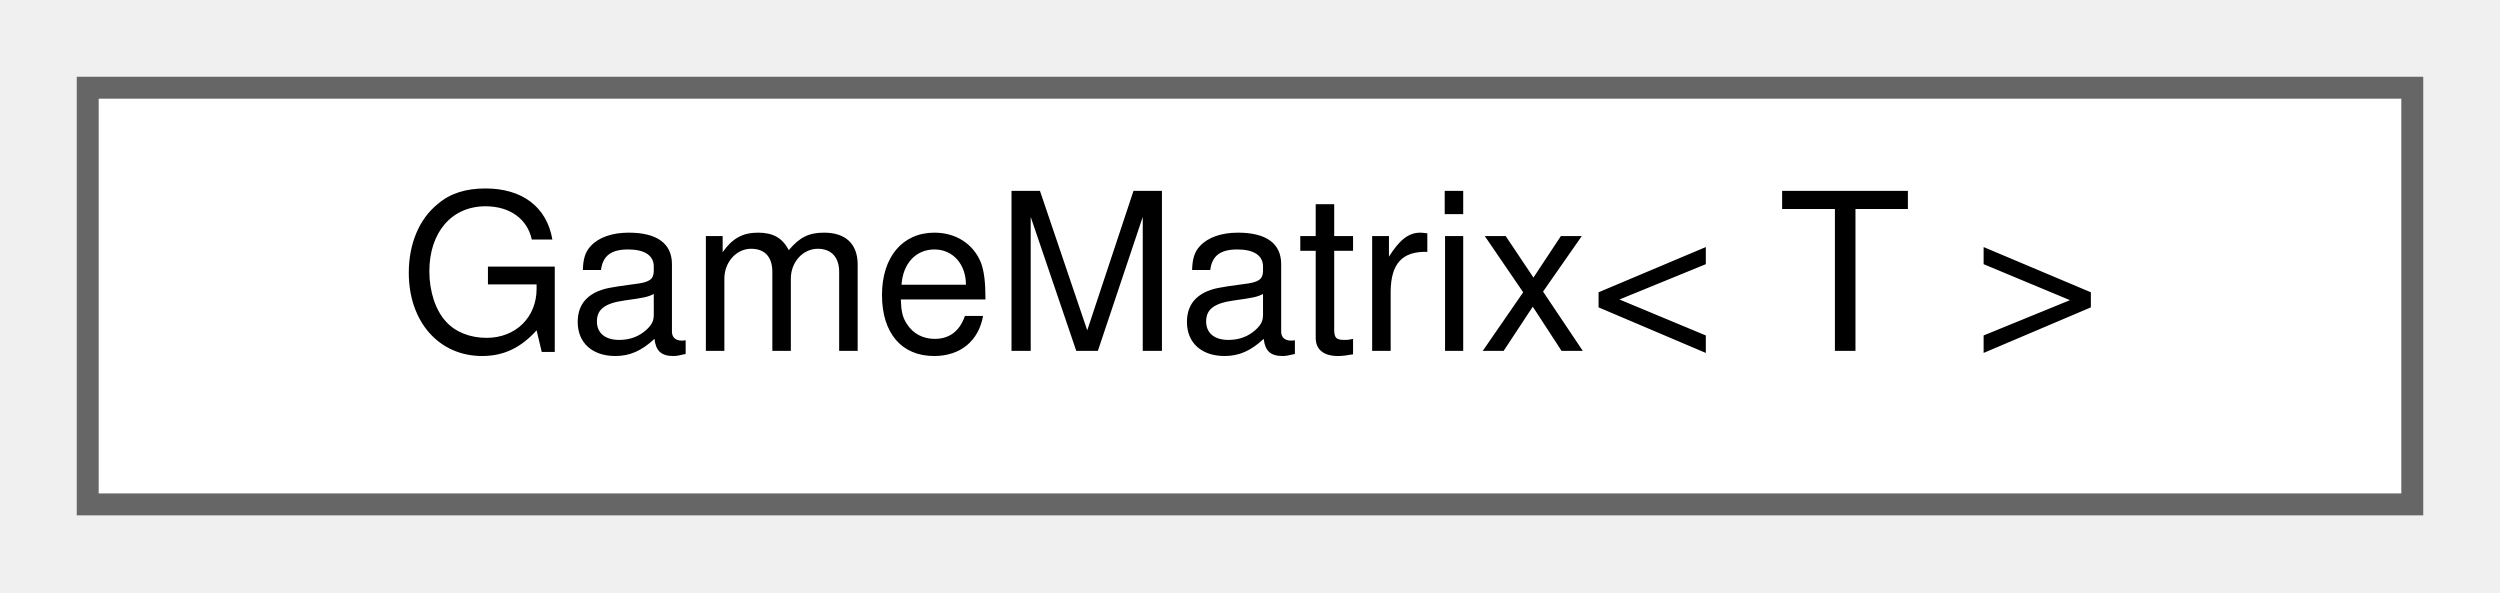
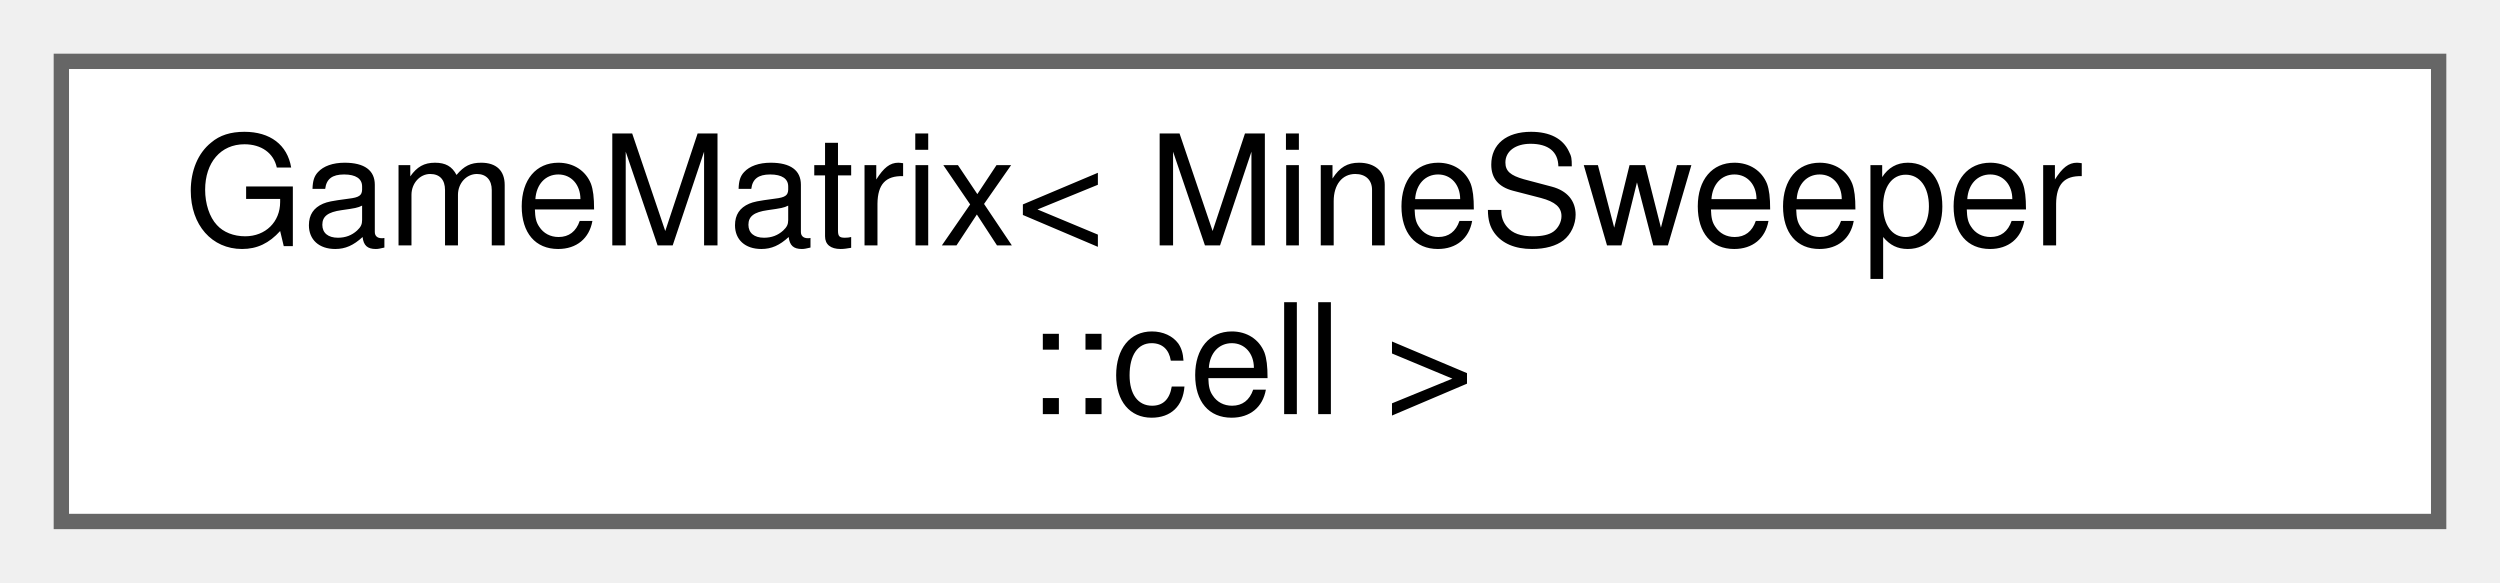
- <svg xmlns="http://www.w3.org/2000/svg" xmlns:xlink="http://www.w3.org/1999/xlink" width="114pt" height="27pt" viewBox="0.00 0.00 114.00 27.00">
-   <g id="graph0" class="graph" transform="scale(1 1) rotate(0) translate(4 23)">
+ <svg xmlns="http://www.w3.org/2000/svg" xmlns:xlink="http://www.w3.org/1999/xlink" width="163pt" height="38pt" viewBox="0.00 0.00 163.00 38.00">
+   <g id="graph0" class="graph" transform="scale(1 1) rotate(0) translate(4 34)">
    <g id="Node000000" class="node">
      <g id="a_Node000000">
        <a xlink:href="classGameMatrix.html" target="_top" xlink:title=" ">
-           <polygon fill="white" stroke="#666666" points="106,-19 0,-19 0,0 106,0 106,-19" />
-           <text text-anchor="middle" x="53" y="-7" font-family="Helvetica,sans-Serif" font-size="10.00">GameMatrix&lt; T &gt;</text>
+           <polygon fill="white" stroke="#666666" points="155,-30 0,-30 0,0 155,0 155,-30" />
+           <text text-anchor="start" x="8" y="-18" font-family="Helvetica,sans-Serif" font-size="10.00">GameMatrix&lt; MineSweeper</text>
+           <text text-anchor="middle" x="77.5" y="-7" font-family="Helvetica,sans-Serif" font-size="10.00">::cell &gt;</text>
        </a>
      </g>
    </g>
  </g>
</svg>
